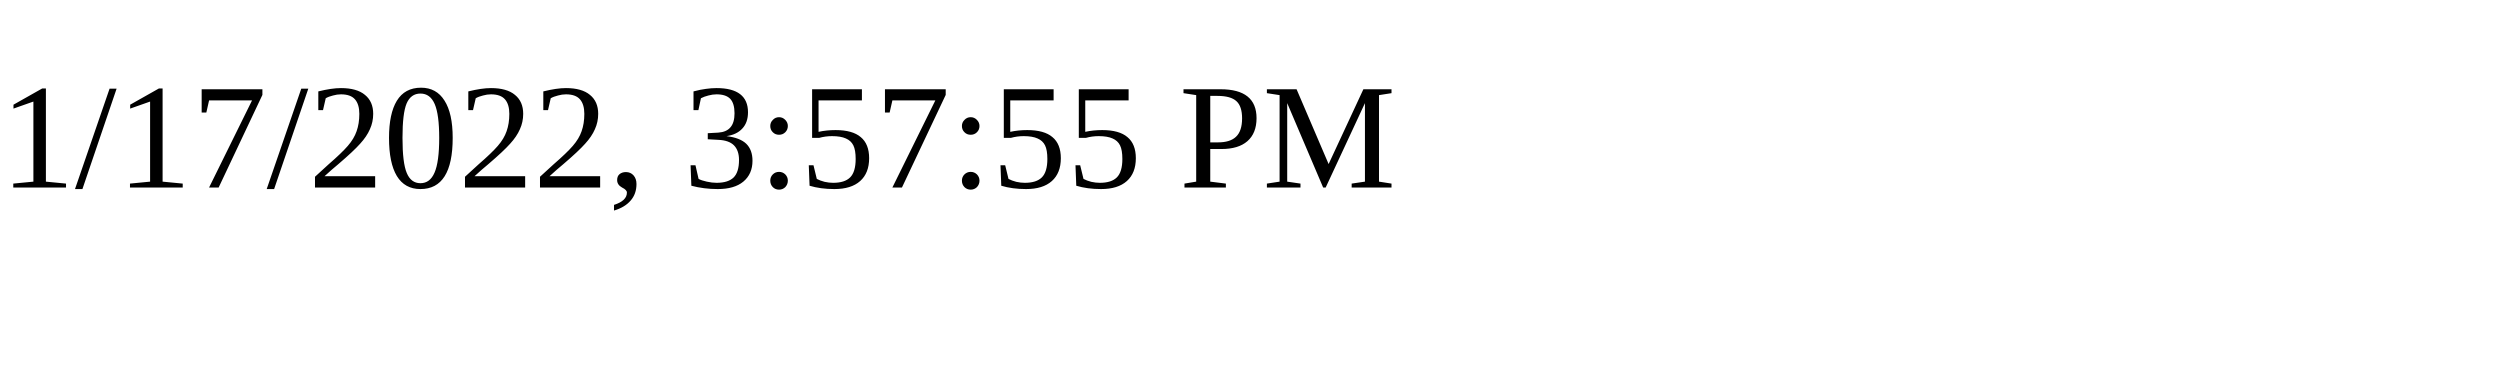
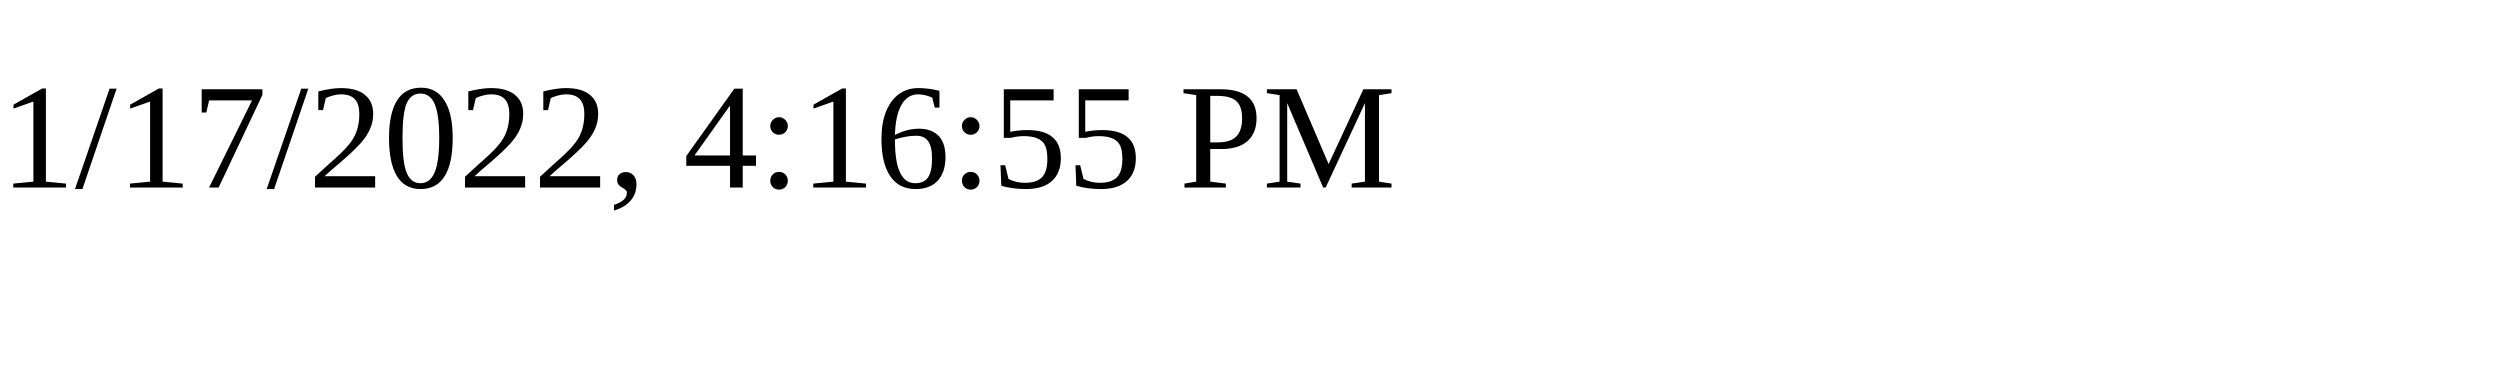
<svg xmlns="http://www.w3.org/2000/svg" height="30" width="200">
-   <text x="0" y="15">1/17/2022, 3:57:55 PM</text>
+   <text x="0" y="15">1/17/2022, 4:16:55 PM</text>
</svg>
